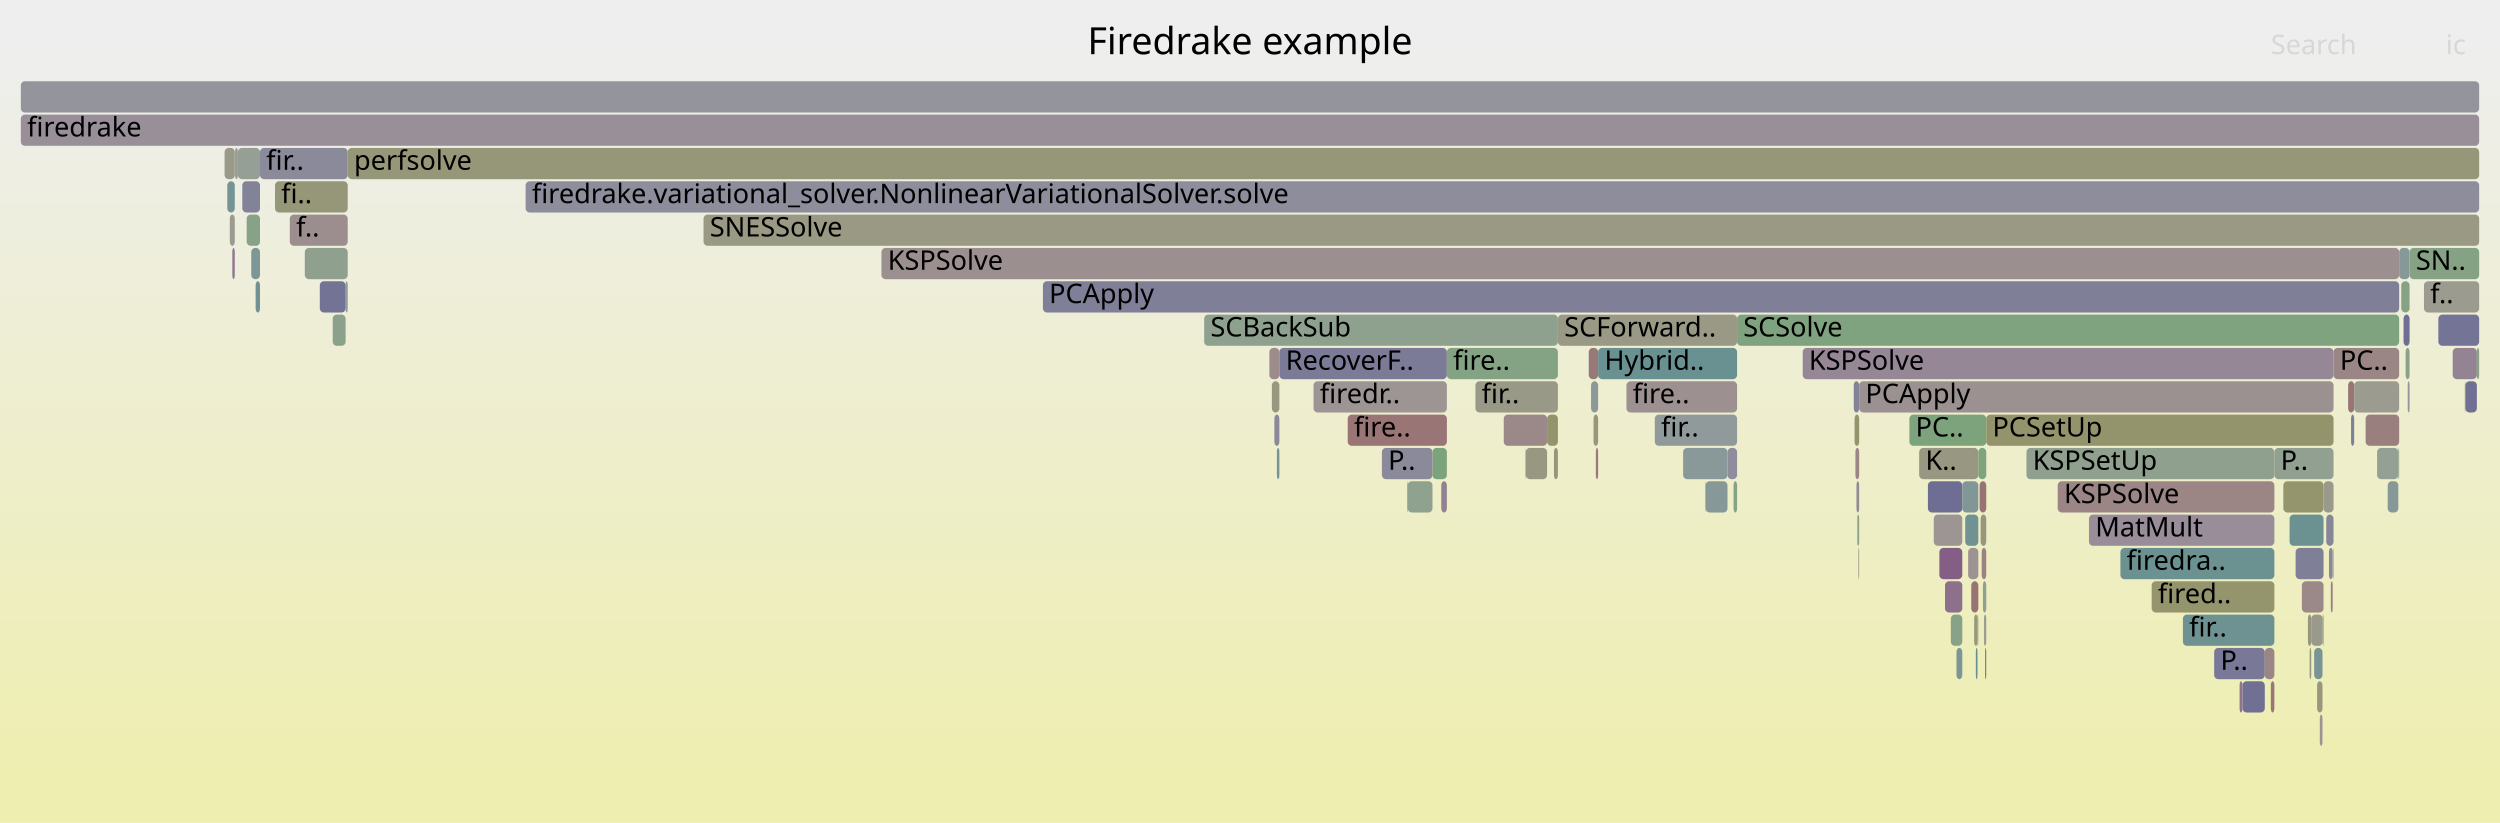
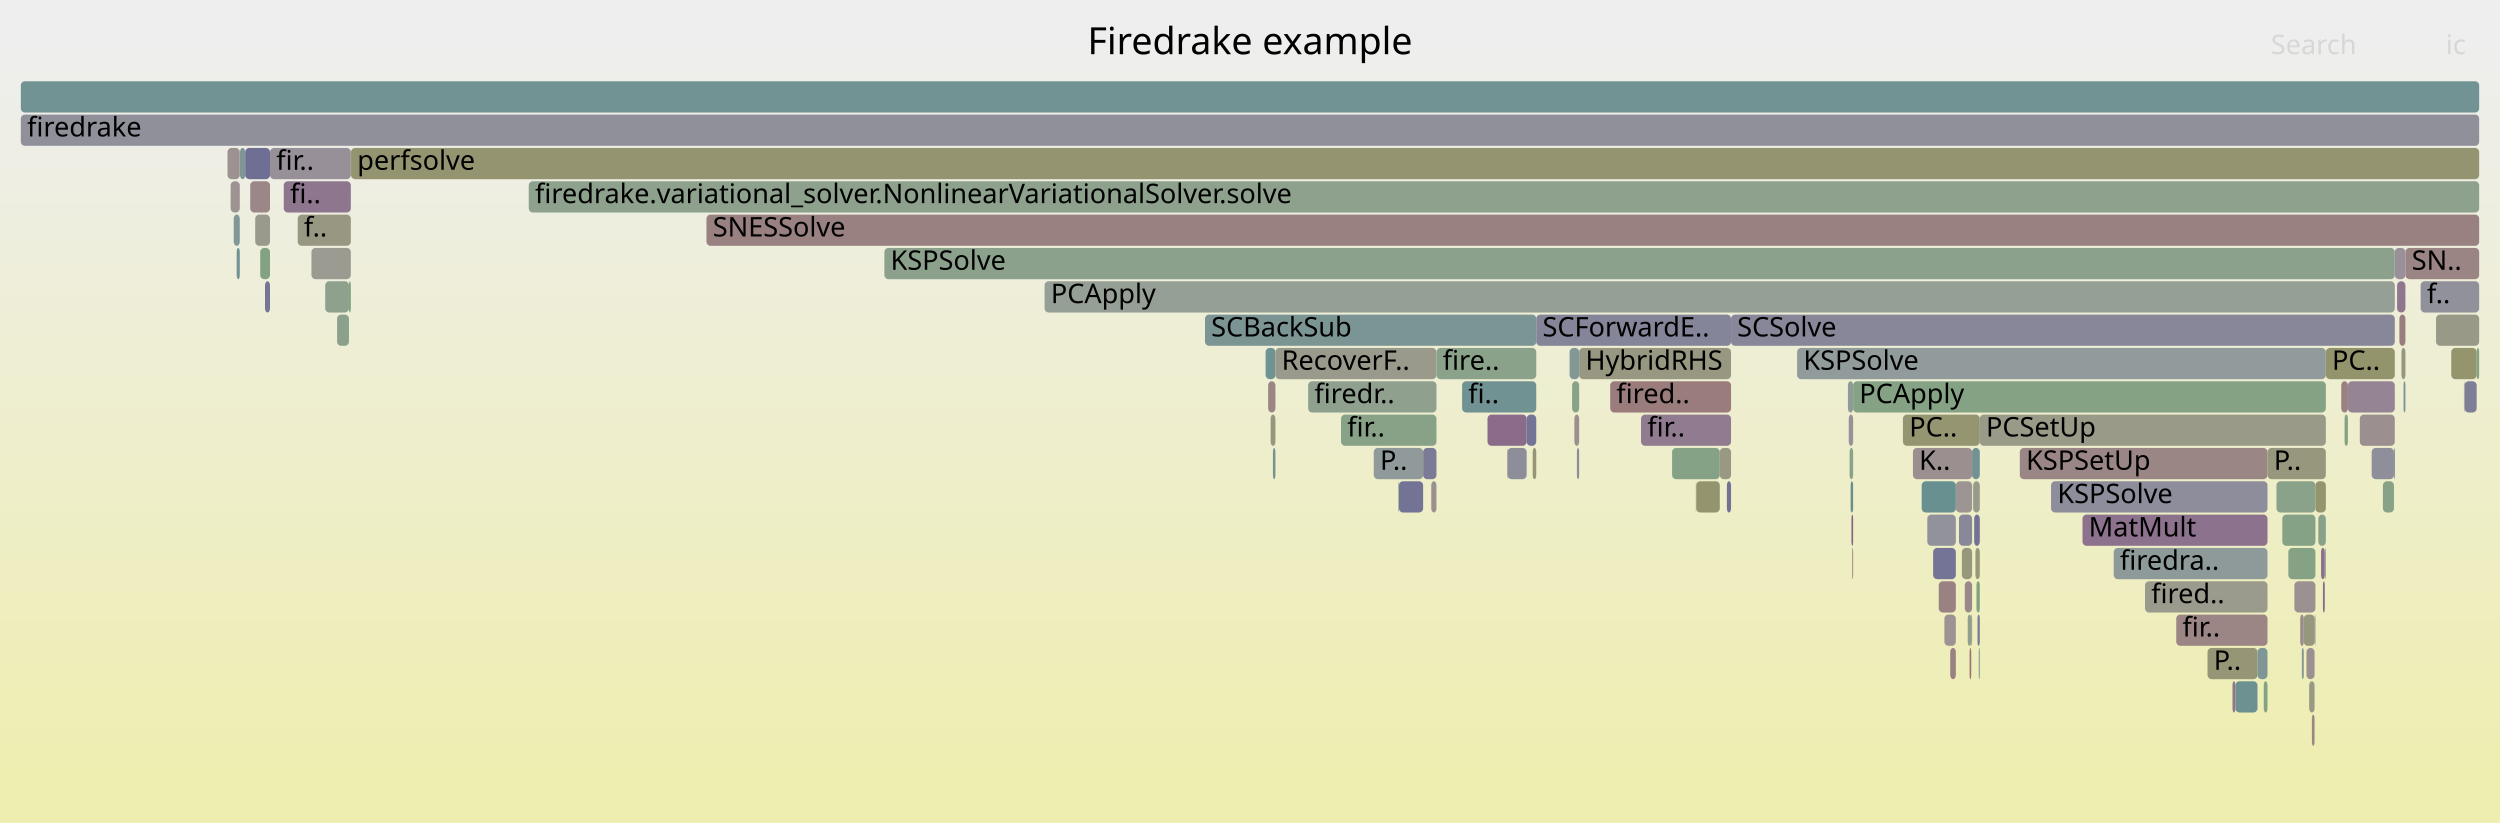
<svg xmlns="http://www.w3.org/2000/svg" version="1.1" width="1200" height="395" viewBox="0 0 1200 395">
  <defs>
    <linearGradient id="background" y1="0" y2="1" x1="0" x2="0">
      <stop stop-color="#eeeeee" offset="5%" />
      <stop stop-color="#eeeeb0" offset="95%" />
    </linearGradient>
  </defs>
  <style type="text/css">
	text { font-family:Verdana; font-size:13px; fill:rgb(0,0,0); }
	#search, #ignorecase { opacity:0.1; cursor:pointer; }
	#search:hover, #search.show, #ignorecase:hover, #ignorecase.show { opacity:1; }
	#subtitle { text-anchor:middle; font-color:rgb(160,160,160); }
	#title { text-anchor:middle; font-size:18px}
	#unzoom { cursor:pointer; }
	#frames &gt; *:hover { stroke:black; stroke-width:0.5; cursor:pointer; }
	.hide { display:none; }
	.parent { opacity:0.5; }
</style>
  <rect x="0.0" y="0" width="1200.0" height="395.0" fill="url(#background)" />
  <text id="title" x="600.00" y="26">Firedrake example</text>
  <text id="details" x="10.00" y="377"> </text>
  <text id="unzoom" x="10.00" y="26" class="hide">Reset Zoom</text>
  <text id="search" x="1090.00" y="26">Search</text>
  <text id="ignorecase" x="1174.00" y="26">ic</text>
  <text id="matched" x="1090.00" y="377"> </text>
  <g id="frames">
    <g>
-       <rect x="116.3" y="87" width="8.5" height="15.0" fill="rgb(129.667,129.667,152.516)" rx="2" ry="2" />
-       <text x="119.31" y="97.5" />
-     </g>
-     <g>
-       <rect x="675.7" y="231" width="11.9" height="15.0" fill="rgb(142.6,160.507,142.6)" rx="2" ry="2" />
-       <text x="678.69" y="241.5" />
-     </g>
-     <g>
-       <rect x="1114.9" y="295" width="0.4" height="15.0" fill="rgb(110.573,145.704,145.704)" rx="2" ry="2" />
-       <text x="1117.92" y="305.5" />
-     </g>
-     <g>
-       <rect x="916.5" y="199" width="36.9" height="15.0" fill="rgb(124.783,163.407,124.783)" rx="2" ry="2" />
-       <text x="919.47" y="209.5">PC..</text>
-     </g>
-     <g>
-       <rect x="1047.8" y="295" width="43.9" height="15.0" fill="rgb(110.174,145.601,145.601)" rx="2" ry="2" />
-       <text x="1050.80" y="305.5">fir..</text>
-     </g>
-     <g>
-       <rect x="832.1" y="231" width="1.7" height="15.0" fill="rgb(133.477,161.992,133.477)" rx="2" ry="2" />
-       <text x="835.09" y="241.5" />
-     </g>
-     <g>
-       <rect x="120.6" y="119" width="4.2" height="15.0" fill="rgb(125.73,149.634,149.634)" rx="2" ry="2" />
-       <text x="123.56" y="129.5" />
-     </g>
-     <g>
-       <rect x="1062.8" y="311" width="24.3" height="15.0" fill="rgb(121.385,121.385,150.913)" rx="2" ry="2" />
-       <text x="1065.82" y="321.5">P..</text>
-     </g>
-     <g>
-       <rect x="124.8" y="71" width="42.1" height="15.0" fill="rgb(138.016,138.016,154.132)" rx="2" ry="2" />
-       <text x="127.78" y="81.5">fir..</text>
-     </g>
-     <g>
-       <rect x="921.2" y="215" width="28.4" height="15.0" fill="rgb(152.229,152.229,130.031)" rx="2" ry="2" />
-       <text x="924.21" y="225.5">K..</text>
-     </g>
-     <g>
-       <rect x="1109.4" y="295" width="5.5" height="15.0" fill="rgb(154.272,154.272,139.931)" rx="2" ry="2" />
-       <text x="1112.42" y="305.5" />
-     </g>
-     <g>
-       <rect x="165.9" y="135" width="1.0" height="15.0" fill="rgb(141.274,153.664,153.664)" rx="2" ry="2" />
-       <text x="168.93" y="145.5" />
-     </g>
-     <g>
-       <rect x="742.6" y="199" width="5.2" height="15.0" fill="rgb(147.659,147.659,107.884)" rx="2" ry="2" />
-       <text x="745.63" y="209.5" />
-     </g>
-     <g>
-       <rect x="118.4" y="103" width="6.4" height="15.0" fill="rgb(136.36,161.523,136.36)" rx="2" ry="2" />
-       <text x="121.44" y="113.5" />
-     </g>
-     <g>
-       <rect x="1096.0" y="231" width="19.3" height="15.0" fill="rgb(147.977,147.977,109.428)" rx="2" ry="2" />
-       <text x="1099.01" y="241.5" />
-     </g>
-     <g>
-       <rect x="1090.0" y="327" width="1.7" height="15.0" fill="rgb(152.919,119.045,119.045)" rx="2" ry="2" />
-       <text x="1092.99" y="337.5" />
-     </g>
-     <g>
-       <rect x="949.2" y="295" width="0.4" height="15.0" fill="rgb(143.014,160.44,143.014)" rx="2" ry="2" />
+       <rect x="948.2" y="263" width="2.1" height="15.0" fill="rgb(150.552,150.552,121.906)" rx="2" ry="2" />
+       <text x="951.17" y="273.5" />
+     </g>
+     <g>
+       <rect x="933.3" y="295" width="5.5" height="15.0" fill="rgb(156.513,146.602,146.602)" rx="2" ry="2" />
+       <text x="936.34" y="305.5" />
+     </g>
+     <g>
+       <rect x="253.8" y="87" width="936.2" height="15.0" fill="rgb(141.237,160.729,141.237)" rx="2" ry="2" />
+       <text x="256.81" y="97.5">firedrake.variational_solver.NonlinearVariationalSolver.solve</text>
+     </g>
+     <g>
+       <rect x="1123.8" y="183" width="3.2" height="15.0" fill="rgb(154.122,128.268,128.268)" rx="2" ry="2" />
+       <text x="1126.77" y="193.5" />
+     </g>
+     <g>
+       <rect x="127.2" y="135" width="2.4" height="15.0" fill="rgb(116.799,116.799,150.026)" rx="2" ry="2" />
+       <text x="130.22" y="145.5" />
+     </g>
+     <g>
+       <rect x="161.8" y="151" width="5.7" height="15.0" fill="rgb(139.111,161.075,139.111)" rx="2" ry="2" />
+       <text x="164.82" y="161.5" />
+     </g>
+     <g>
+       <rect x="156.1" y="135" width="11.4" height="15.0" fill="rgb(141.126,160.747,141.126)" rx="2" ry="2" />
+       <text x="159.11" y="145.5" />
+     </g>
+     <g>
+       <rect x="1095.5" y="247" width="15.9" height="15.0" fill="rgb(134.378,161.846,134.378)" rx="2" ry="2" />
+       <text x="1098.54" y="257.5" />
+     </g>
+     <g>
+       <rect x="671.2" y="231" width="0.3" height="15.0" fill="rgb(129.375,162.66,129.375)" rx="2" ry="2" />
+       <text x="674.24" y="241.5" />
+     </g>
+     <g>
+       <rect x="1014.6" y="263" width="73.8" height="15.0" fill="rgb(142.253,153.917,153.917)" rx="2" ry="2" />
+       <text x="1017.57" y="273.5">firedra..</text>
+     </g>
+     <g>
+       <rect x="754.6" y="183" width="3.4" height="15.0" fill="rgb(135.625,161.642,135.625)" rx="2" ry="2" />
+       <text x="757.57" y="193.5" />
+     </g>
+     <g>
+       <rect x="984.5" y="231" width="103.9" height="15.0" fill="rgb(141.256,141.256,154.759)" rx="2" ry="2" />
+       <text x="987.55" y="241.5">KSPSolve</text>
+     </g>
+     <g>
+       <rect x="927.9" y="263" width="10.9" height="15.0" fill="rgb(115.758,115.758,149.824)" rx="2" ry="2" />
+       <text x="930.86" y="273.5" />
+     </g>
+     <g>
+       <rect x="947.1" y="231" width="3.2" height="15.0" fill="rgb(154.058,154.058,138.895)" rx="2" ry="2" />
+       <text x="950.11" y="241.5" />
+     </g>
+     <g>
+       <rect x="683.1" y="215" width="6.4" height="15.0" fill="rgb(123.28,123.28,151.28)" rx="2" ry="2" />
+       <text x="686.07" y="225.5" />
+     </g>
+     <g>
+       <rect x="949.8" y="311" width="0.5" height="15.0" fill="rgb(125.793,149.65,149.65)" rx="2" ry="2" />
+       <text x="952.76" y="321.5" />
+     </g>
+     <g>
+       <rect x="109.2" y="71" width="5.9" height="15.0" fill="rgb(156.498,146.486,146.486)" rx="2" ry="2" />
+       <text x="112.17" y="81.5" />
+     </g>
+     <g>
+       <rect x="1029.6" y="279" width="58.8" height="15.0" fill="rgb(154.509,154.509,141.08)" rx="2" ry="2" />
+       <text x="1032.58" y="289.5">fired..</text>
+     </g>
+     <g>
+       <rect x="888.3" y="231" width="1.2" height="15.0" fill="rgb(105.464,144.38,144.38)" rx="2" ry="2" />
+       <text x="891.25" y="241.5" />
+     </g>
+     <g>
+       <rect x="1101.3" y="279" width="10.1" height="15.0" fill="rgb(156.258,144.644,144.644)" rx="2" ry="2" />
+       <text x="1104.25" y="289.5" />
+     </g>
+     <g>
+       <rect x="1112.8" y="247" width="3.6" height="15.0" fill="rgb(137.397,161.354,137.397)" rx="2" ry="2" />
+       <text x="1115.78" y="257.5" />
+     </g>
+     <g>
+       <rect x="10.0" y="39" width="1180.0" height="15.0" fill="rgb(114.44,146.707,146.707)" rx="2" ry="2" />
+       <text x="13.00" y="49.5" />
+     </g>
+     <g>
+       <rect x="609.9" y="199" width="2.3" height="15.0" fill="rgb(151.492,151.492,126.459)" rx="2" ry="2" />
+       <text x="612.86" y="209.5" />
+     </g>
+     <g>
+       <rect x="1152.7" y="167" width="1.9" height="15.0" fill="rgb(151.229,151.229,125.186)" rx="2" ry="2" />
+       <text x="1155.69" y="177.5" />
+     </g>
+     <g>
+       <rect x="938.8" y="231" width="7.8" height="15.0" fill="rgb(156.75,148.416,148.416)" rx="2" ry="2" />
+       <text x="941.82" y="241.5" />
+     </g>
+     <g>
+       <rect x="887.8" y="215" width="1.7" height="15.0" fill="rgb(138.294,161.208,138.294)" rx="2" ry="2" />
+       <text x="890.85" y="225.5" />
+     </g>
+     <g>
+       <rect x="969.5" y="215" width="118.9" height="15.0" fill="rgb(154.847,133.829,133.829)" rx="2" ry="2" />
+       <text x="972.54" y="225.5">KSPSetUp</text>
+     </g>
+     <g>
+       <rect x="1088.4" y="215" width="28.0" height="15.0" fill="rgb(151.135,151.135,124.732)" rx="2" ry="2" />
+       <text x="1091.43" y="225.5">P..</text>
+     </g>
+     <g>
+       <rect x="946.6" y="215" width="3.7" height="15.0" fill="rgb(112.621,146.235,146.235)" rx="2" ry="2" />
+       <text x="949.59" y="225.5" />
+     </g>
+     <g>
+       <rect x="1116.4" y="167" width="33.1" height="15.0" fill="rgb(147.673,147.673,107.955)" rx="2" ry="2" />
+       <text x="1119.37" y="177.5">PC..</text>
+     </g>
+     <g>
+       <rect x="1114.1" y="263" width="1.8" height="15.0" fill="rgb(139.828,111.434,139.828)" rx="2" ry="2" />
+       <text x="1117.12" y="273.5" />
+     </g>
+     <g>
+       <rect x="110.7" y="87" width="4.4" height="15.0" fill="rgb(156.569,147.032,147.032)" rx="2" ry="2" />
+       <text x="113.68" y="97.5" />
+     </g>
+     <g>
+       <rect x="1116.0" y="263" width="0.4" height="15.0" fill="rgb(135.931,161.593,135.931)" rx="2" ry="2" />
+       <text x="1119.00" y="273.5" />
+     </g>
+     <g>
+       <rect x="802.6" y="215" width="22.9" height="15.0" fill="rgb(134.221,161.871,134.221)" rx="2" ry="2" />
+       <text x="805.56" y="225.5" />
+     </g>
+     <g>
+       <rect x="944.5" y="295" width="1.7" height="15.0" fill="rgb(142.141,160.582,142.141)" rx="2" ry="2" />
+       <text x="947.51" y="305.5" />
+     </g>
+     <g>
+       <rect x="1154.6" y="119" width="35.4" height="15.0" fill="rgb(154.609,132.003,132.003)" rx="2" ry="2" />
+       <text x="1157.63" y="129.5">SN..</text>
+     </g>
+     <g>
+       <rect x="120.1" y="87" width="9.5" height="15.0" fill="rgb(155.037,135.283,135.283)" rx="2" ry="2" />
+       <text x="123.12" y="97.5" />
+     </g>
+     <g>
+       <rect x="1132.7" y="199" width="16.8" height="15.0" fill="rgb(156.01,142.746,142.746)" rx="2" ry="2" />
+       <text x="1135.72" y="209.5" />
+     </g>
+     <g>
+       <rect x="168.5" y="71" width="1021.5" height="15.0" fill="rgb(148.458,148.458,111.757)" rx="2" ry="2" />
+       <text x="171.48" y="81.5">perfsolve</text>
+     </g>
+     <g>
+       <rect x="1151.7" y="151" width="2.9" height="15.0" fill="rgb(153.777,125.624,125.624)" rx="2" ry="2" />
+       <text x="1154.71" y="161.5" />
+     </g>
+     <g>
+       <rect x="643.7" y="199" width="45.8" height="15.0" fill="rgb(135.036,161.738,135.036)" rx="2" ry="2" />
+       <text x="646.67" y="209.5">fir..</text>
+     </g>
+     <g>
+       <rect x="828.9" y="231" width="2.0" height="15.0" fill="rgb(114.451,114.451,149.571)" rx="2" ry="2" />
+       <text x="831.88" y="241.5" />
+     </g>
+     <g>
+       <rect x="814.0" y="231" width="0.2" height="15.0" fill="rgb(151.053,159.131,151.053)" rx="2" ry="2" />
+       <text x="817.03" y="241.5" />
+     </g>
+     <g>
+       <rect x="950.3" y="199" width="166.1" height="15.0" fill="rgb(153.746,153.746,137.384)" rx="2" ry="2" />
+       <text x="953.28" y="209.5">PCSetUp</text>
+     </g>
+     <g>
+       <rect x="755.7" y="199" width="2.3" height="15.0" fill="rgb(156.071,143.214,143.214)" rx="2" ry="2" />
+       <text x="758.72" y="209.5" />
+     </g>
+     <g>
+       <rect x="1044.6" y="295" width="43.8" height="15.0" fill="rgb(154.789,133.382,133.382)" rx="2" ry="2" />
+       <text x="1047.58" y="305.5">fir..</text>
+     </g>
+     <g>
+       <rect x="1149.1" y="215" width="0.4" height="15.0" fill="rgb(123.196,123.196,151.264)" rx="2" ry="2" />
+       <text x="1152.14" y="225.5" />
+     </g>
+     <g>
+       <rect x="830.9" y="151" width="318.6" height="15.0" fill="rgb(134.526,134.526,153.457)" rx="2" ry="2" />
+       <text x="833.85" y="161.5">SCSolve</text>
+     </g>
+     <g>
+       <rect x="1150.6" y="135" width="4.0" height="15.0" fill="rgb(142.659,118.688,142.659)" rx="2" ry="2" />
+       <text x="1153.60" y="145.5" />
+     </g>
+     <g>
+       <rect x="1107.1" y="311" width="3.9" height="15.0" fill="rgb(156.114,143.544,143.544)" rx="2" ry="2" />
+       <text x="1110.13" y="321.5" />
+     </g>
+     <g>
+       <rect x="948.7" y="279" width="1.6" height="15.0" fill="rgb(127.264,163.004,127.264)" rx="2" ry="2" />
+       <text x="951.70" y="289.5" />
+     </g>
+     <g>
+       <rect x="946.2" y="295" width="0.4" height="15.0" fill="rgb(155.016,135.12,135.12)" rx="2" ry="2" />
+       <text x="949.22" y="305.5" />
+     </g>
+     <g>
+       <rect x="659.4" y="215" width="23.7" height="15.0" fill="rgb(143.654,154.281,154.281)" rx="2" ry="2" />
+       <text x="662.41" y="225.5">P..</text>
+     </g>
+     <g>
+       <rect x="930.6" y="279" width="8.2" height="15.0" fill="rgb(154.408,130.458,130.458)" rx="2" ry="2" />
+       <text x="933.60" y="289.5" />
+     </g>
+     <g>
+       <rect x="714.0" y="199" width="18.8" height="15.0" fill="rgb(138.145,107.121,138.145)" rx="2" ry="2" />
+       <text x="717.00" y="209.5" />
+     </g>
+     <g>
+       <rect x="611.0" y="215" width="1.2" height="15.0" fill="rgb(118.957,147.878,147.878)" rx="2" ry="2" />
+       <text x="614.02" y="225.5" />
+     </g>
+     <g>
+       <rect x="578.4" y="151" width="159.0" height="15.0" fill="rgb(123.456,149.044,149.044)" rx="2" ry="2" />
+       <text x="581.37" y="161.5">SCBackSub</text>
+     </g>
+     <g>
+       <rect x="735.7" y="215" width="1.7" height="15.0" fill="rgb(149.789,149.789,118.208)" rx="2" ry="2" />
+       <text x="738.66" y="225.5" />
+     </g>
+     <g>
+       <rect x="115.2" y="71" width="2.5" height="15.0" fill="rgb(125.763,149.642,149.642)" rx="2" ry="2" />
+       <text x="118.16" y="81.5" />
+     </g>
+     <g>
+       <rect x="918.2" y="215" width="28.4" height="15.0" fill="rgb(155.979,142.508,142.508)" rx="2" ry="2" />
+       <text x="921.17" y="225.5">K..</text>
+     </g>
+     <g>
+       <rect x="1071.6" y="327" width="1.4" height="15.0" fill="rgb(142.469,118.203,142.469)" rx="2" ry="2" />
+       <text x="1074.61" y="337.5" />
+     </g>
+     <g>
+       <rect x="1149.5" y="119" width="5.1" height="15.0" fill="rgb(152.589,144.134,152.589)" rx="2" ry="2" />
+       <text x="1152.55" y="129.5" />
+     </g>
+     <g>
+       <rect x="887.4" y="199" width="2.1" height="15.0" fill="rgb(152.714,144.454,152.714)" rx="2" ry="2" />
+       <text x="890.44" y="209.5" />
+     </g>
+     <g>
+       <rect x="501.4" y="135" width="648.1" height="15.0" fill="rgb(148.962,159.471,148.962)" rx="2" ry="2" />
+       <text x="504.41" y="145.5">PCApply</text>
+     </g>
+     <g>
+       <rect x="922.4" y="231" width="16.4" height="15.0" fill="rgb(105.225,144.318,144.318)" rx="2" ry="2" />
+       <text x="925.36" y="241.5" />
+     </g>
+     <g>
+       <rect x="687.0" y="231" width="2.5" height="15.0" fill="rgb(155.995,142.631,142.631)" rx="2" ry="2" />
+       <text x="689.98" y="241.5" />
+     </g>
+     <g>
+       <rect x="889.5" y="183" width="226.9" height="15.0" fill="rgb(133.165,162.043,133.165)" rx="2" ry="2" />
+       <text x="892.46" y="193.5">PCApply</text>
+     </g>
+     <g>
+       <rect x="1182.7" y="183" width="0.1" height="15.0" fill="rgb(121.917,148.645,148.645)" rx="2" ry="2" />
+       <text x="1185.69" y="193.5" />
+     </g>
+     <g>
+       <rect x="129.6" y="71" width="38.8" height="15.0" fill="rgb(152.468,143.824,152.468)" rx="2" ry="2" />
+       <text x="132.60" y="81.5">fir..</text>
+     </g>
+     <g>
+       <rect x="1108.4" y="327" width="2.6" height="15.0" fill="rgb(152.922,152.922,133.394)" rx="2" ry="2" />
+       <text x="1111.42" y="337.5" />
+     </g>
+     <g>
+       <rect x="925.1" y="247" width="13.7" height="15.0" fill="rgb(146.345,146.345,155.744)" rx="2" ry="2" />
+       <text x="928.11" y="257.5" />
+     </g>
+     <g>
+       <rect x="940.3" y="247" width="6.3" height="15.0" fill="rgb(136.286,136.286,153.797)" rx="2" ry="2" />
+       <text x="943.28" y="257.5" />
+     </g>
+     <g>
+       <rect x="943.1" y="279" width="3.5" height="15.0" fill="rgb(155.122,135.937,135.937)" rx="2" ry="2" />
+       <text x="946.10" y="289.5" />
+     </g>
+     <g>
+       <rect x="1115.0" y="279" width="0.9" height="15.0" fill="rgb(138.289,107.491,138.289)" rx="2" ry="2" />
+       <text x="1118.03" y="289.5" />
+     </g>
+     <g>
+       <rect x="124.9" y="119" width="4.7" height="15.0" fill="rgb(130.862,162.418,130.862)" rx="2" ry="2" />
+       <text x="127.88" y="129.5" />
+     </g>
+     <g>
+       <rect x="1183.0" y="183" width="5.8" height="15.0" fill="rgb(125.867,125.867,151.781)" rx="2" ry="2" />
+       <text x="1185.96" y="193.5" />
+     </g>
+     <g>
+       <rect x="1059.6" y="311" width="24.0" height="15.0" fill="rgb(149.866,149.866,118.583)" rx="2" ry="2" />
+       <text x="1062.59" y="321.5">P..</text>
+     </g>
+     <g>
+       <rect x="608.7" y="183" width="3.5" height="15.0" fill="rgb(154.718,132.841,132.841)" rx="2" ry="2" />
+       <text x="611.69" y="193.5" />
+     </g>
+     <g>
+       <rect x="142.9" y="103" width="25.5" height="15.0" fill="rgb(152.183,152.183,129.808)" rx="2" ry="2" />
+       <text x="145.86" y="113.5">f..</text>
+     </g>
+     <g>
+       <rect x="1104.9" y="311" width="0.9" height="15.0" fill="rgb(127.152,150.002,150.002)" rx="2" ry="2" />
+       <text x="1107.93" y="321.5" />
+     </g>
+     <g>
+       <rect x="167.5" y="135" width="0.9" height="15.0" fill="rgb(128.828,162.749,128.828)" rx="2" ry="2" />
+       <text x="170.52" y="145.5" />
+     </g>
+     <g>
+       <rect x="424.5" y="119" width="725.0" height="15.0" fill="rgb(140.092,160.915,140.092)" rx="2" ry="2" />
+       <text x="427.46" y="129.5">KSPSolve</text>
+     </g>
+     <g>
+       <rect x="756.9" y="215" width="1.1" height="15.0" fill="rgb(140.077,140.077,154.531)" rx="2" ry="2" />
+       <text x="759.86" y="225.5" />
+     </g>
+     <g>
+       <rect x="1127.0" y="183" width="22.5" height="15.0" fill="rgb(147.66,131.505,147.66)" rx="2" ry="2" />
+       <text x="1130.00" y="193.5" />
+     </g>
+     <g>
+       <rect x="941.7" y="263" width="4.9" height="15.0" fill="rgb(150.727,150.727,122.756)" rx="2" ry="2" />
+       <text x="944.69" y="273.5" />
+     </g>
+     <g>
+       <rect x="814.2" y="231" width="11.3" height="15.0" fill="rgb(148.393,148.393,111.441)" rx="2" ry="2" />
+       <text x="817.17" y="241.5" />
+     </g>
+     <g>
+       <rect x="112.2" y="103" width="2.9" height="15.0" fill="rgb(129.879,150.709,150.709)" rx="2" ry="2" />
+       <text x="115.18" y="113.5" />
+     </g>
+     <g>
+       <rect x="737.4" y="151" width="93.5" height="15.0" fill="rgb(133.082,133.082,153.177)" rx="2" ry="2" />
+       <text x="740.41" y="161.5">SCForwardE..</text>
+     </g>
+     <g>
+       <rect x="1111.4" y="231" width="5.0" height="15.0" fill="rgb(147.873,147.873,108.923)" rx="2" ry="2" />
+       <text x="1114.43" y="241.5" />
+     </g>
+     <g>
+       <rect x="1138.4" y="215" width="10.7" height="15.0" fill="rgb(142.75,142.75,155.048)" rx="2" ry="2" />
+       <text x="1141.45" y="225.5" />
+     </g>
+     <g>
+       <rect x="758.0" y="167" width="72.9" height="15.0" fill="rgb(152.207,152.207,129.927)" rx="2" ry="2" />
+       <text x="761.01" y="177.5">HybridRHS</text>
+     </g>
+     <g>
+       <rect x="1083.6" y="311" width="4.8" height="15.0" fill="rgb(127.001,149.963,149.963)" rx="2" ry="2" />
+       <text x="1086.62" y="321.5" />
+     </g>
+     <g>
+       <rect x="1092.7" y="231" width="18.7" height="15.0" fill="rgb(137.647,161.313,137.647)" rx="2" ry="2" />
+       <text x="1095.67" y="241.5" />
+     </g>
+     <g>
+       <rect x="607.5" y="167" width="4.7" height="15.0" fill="rgb(110.921,145.794,145.794)" rx="2" ry="2" />
+       <text x="610.53" y="177.5" />
+     </g>
+     <g>
+       <rect x="947.6" y="247" width="2.7" height="15.0" fill="rgb(113.505,113.505,149.388)" rx="2" ry="2" />
+       <text x="950.64" y="257.5" />
+     </g>
+     <g>
+       <rect x="122.5" y="103" width="7.1" height="15.0" fill="rgb(154.388,154.388,140.498)" rx="2" ry="2" />
+       <text x="125.50" y="113.5" />
+     </g>
+     <g>
+       <rect x="753.4" y="167" width="4.6" height="15.0" fill="rgb(132.292,151.335,151.335)" rx="2" ry="2" />
+       <text x="756.42" y="177.5" />
+     </g>
+     <g>
+       <rect x="136.2" y="87" width="32.2" height="15.0" fill="rgb(142.21,117.539,142.21)" rx="2" ry="2" />
+       <text x="139.23" y="97.5">fi..</text>
+     </g>
+     <g>
+       <rect x="1188.8" y="167" width="1.2" height="15.0" fill="rgb(133.901,161.923,133.901)" rx="2" ry="2" />
+       <text x="1191.82" y="177.5" />
+     </g>
+     <g>
+       <rect x="862.6" y="167" width="253.8" height="15.0" fill="rgb(145.533,154.768,154.768)" rx="2" ry="2" />
+       <text x="865.64" y="177.5">KSPSolve</text>
+     </g>
+     <g>
+       <rect x="701.8" y="183" width="35.6" height="15.0" fill="rgb(112.601,146.23,146.23)" rx="2" ry="2" />
+       <text x="704.75" y="193.5">fi..</text>
+     </g>
+     <g>
+       <rect x="1073.0" y="327" width="10.6" height="15.0" fill="rgb(108.999,145.296,145.296)" rx="2" ry="2" />
+       <text x="1076.00" y="337.5" />
+     </g>
+     <g>
+       <rect x="1182.8" y="183" width="0.2" height="15.0" fill="rgb(153.074,153.074,134.13)" rx="2" ry="2" />
+       <text x="1185.82" y="193.5" />
+     </g>
+     <g>
+       <rect x="999.6" y="247" width="88.8" height="15.0" fill="rgb(141.003,114.444,141.003)" rx="2" ry="2" />
+       <text x="1002.56" y="257.5">MatMult</text>
+     </g>
+     <g>
+       <rect x="772.9" y="183" width="58.0" height="15.0" fill="rgb(153.531,123.739,123.739)" rx="2" ry="2" />
+       <text x="775.86" y="193.5">fired..</text>
+     </g>
+     <g>
+       <rect x="1143.8" y="231" width="5.3" height="15.0" fill="rgb(134.594,161.81,134.594)" rx="2" ry="2" />
+       <text x="1146.80" y="241.5" />
+     </g>
+     <g>
+       <rect x="936.1" y="311" width="2.7" height="15.0" fill="rgb(154.402,130.418,130.418)" rx="2" ry="2" />
+       <text x="939.08" y="321.5" />
+     </g>
+     <g>
+       <rect x="887.0" y="183" width="2.5" height="15.0" fill="rgb(143.25,154.176,154.176)" rx="2" ry="2" />
+       <text x="890.03" y="193.5" />
+     </g>
+     <g>
+       <rect x="1086.6" y="327" width="1.8" height="15.0" fill="rgb(133.03,162.065,133.03)" rx="2" ry="2" />
+       <text x="1089.61" y="337.5" />
+     </g>
+     <g>
+       <rect x="723.4" y="215" width="0.2" height="15.0" fill="rgb(148.26,148.26,110.796)" rx="2" ry="2" />
+       <text x="726.41" y="225.5" />
+     </g>
+     <g>
+       <rect x="627.9" y="183" width="61.6" height="15.0" fill="rgb(143.245,160.402,143.245)" rx="2" ry="2" />
+       <text x="630.92" y="193.5">firedr..</text>
+     </g>
+     <g>
+       <rect x="149.5" y="119" width="18.9" height="15.0" fill="rgb(155.295,155.295,144.89)" rx="2" ry="2" />
+       <text x="152.49" y="129.5" />
+     </g>
+     <g>
+       <rect x="825.5" y="215" width="5.4" height="15.0" fill="rgb(152.387,152.387,130.798)" rx="2" ry="2" />
+       <text x="828.50" y="225.5" />
+     </g>
+     <g>
+       <rect x="1098.4" y="263" width="13.0" height="15.0" fill="rgb(133.01,162.068,133.01)" rx="2" ry="2" />
+       <text x="1101.41" y="273.5" />
+     </g>
+     <g>
+       <rect x="787.7" y="199" width="43.2" height="15.0" fill="rgb(144.47,123.329,144.47)" rx="2" ry="2" />
+       <text x="790.71" y="209.5">fir..</text>
+     </g>
+     <g>
+       <rect x="10.0" y="55" width="1180.0" height="15.0" fill="rgb(144.304,144.304,155.349)" rx="2" ry="2" />
+       <text x="13.00" y="65.5">firedrake</text>
+     </g>
+     <g>
+       <rect x="723.6" y="215" width="9.2" height="15.0" fill="rgb(141.552,141.552,154.817)" rx="2" ry="2" />
+       <text x="726.55" y="225.5" />
+     </g>
+     <g>
+       <rect x="945.4" y="311" width="0.8" height="15.0" fill="rgb(152.637,116.884,116.884)" rx="2" ry="2" />
+       <text x="948.37" y="321.5" />
+     </g>
+     <g>
+       <rect x="732.8" y="199" width="4.6" height="15.0" fill="rgb(115.652,115.652,149.804)" rx="2" ry="2" />
+       <text x="735.83" y="209.5" />
+     </g>
+     <g>
+       <rect x="612.2" y="167" width="77.3" height="15.0" fill="rgb(154.313,154.313,140.13)" rx="2" ry="2" />
+       <text x="615.17" y="177.5">RecoverF..</text>
+     </g>
+     <g>
+       <rect x="1176.6" y="167" width="12.2" height="15.0" fill="rgb(147.874,147.874,108.927)" rx="2" ry="2" />
+       <text x="1179.56" y="177.5" />
+     </g>
+     <g>
+       <rect x="1105.8" y="295" width="5.3" height="15.0" fill="rgb(151.208,151.208,125.085)" rx="2" ry="2" />
+       <text x="1108.76" y="305.5" />
+     </g>
+     <g>
+       <rect x="1169.3" y="151" width="20.7" height="15.0" fill="rgb(153.219,153.219,134.83)" rx="2" ry="2" />
+       <text x="1172.25" y="161.5" />
+     </g>
+     <g>
+       <rect x="1161.9" y="135" width="28.1" height="15.0" fill="rgb(144.861,144.861,155.457)" rx="2" ry="2" />
+       <text x="1164.94" y="145.5">f..</text>
+     </g>
+     <g>
+       <rect x="1125.4" y="199" width="1.6" height="15.0" fill="rgb(130.393,162.494,130.393)" rx="2" ry="2" />
+       <text x="1128.38" y="209.5" />
+     </g>
+     <g>
+       <rect x="671.5" y="231" width="11.6" height="15.0" fill="rgb(115.048,115.048,149.687)" rx="2" ry="2" />
+       <text x="674.47" y="241.5" />
+     </g>
+     <g>
+       <rect x="888.7" y="247" width="0.8" height="15.0" fill="rgb(133.713,95.766,133.713)" rx="2" ry="2" />
+       <text x="891.66" y="257.5" />
+     </g>
+     <g>
+       <rect x="1109.7" y="343" width="1.3" height="15.0" fill="rgb(154.966,134.74,134.74)" rx="2" ry="2" />
+       <text x="1112.72" y="353.5" />
+     </g>
+     <g>
+       <rect x="339.1" y="103" width="850.9" height="15.0" fill="rgb(154.179,128.704,128.704)" rx="2" ry="2" />
+       <text x="342.13" y="113.5">SNESSolve</text>
+     </g>
+     <g>
+       <rect x="117.7" y="71" width="11.9" height="15.0" fill="rgb(110.95,110.95,148.894)" rx="2" ry="2" />
+       <text x="120.74" y="81.5" />
+     </g>
+     <g>
+       <rect x="949.2" y="295" width="1.1" height="15.0" fill="rgb(122.01,122.01,151.034)" rx="2" ry="2" />
      <text x="952.23" y="305.5" />
    </g>
    <g>
-       <rect x="946.2" y="279" width="3.4" height="15.0" fill="rgb(152.349,114.678,114.678)" rx="2" ry="2" />
-       <text x="949.17" y="289.5" />
-     </g>
-     <g>
-       <rect x="609.3" y="167" width="4.8" height="15.0" fill="rgb(155.606,139.648,139.648)" rx="2" ry="2" />
-       <text x="612.28" y="177.5" />
-     </g>
-     <g>
-       <rect x="500.6" y="135" width="651.0" height="15.0" fill="rgb(127.034,127.034,152.007)" rx="2" ry="2" />
-       <text x="503.57" y="145.5">PCApply</text>
-     </g>
-     <g>
-       <rect x="10.0" y="55" width="1180.0" height="15.0" fill="rgb(152.233,143.222,152.233)" rx="2" ry="2" />
-       <text x="13.00" y="65.5">firedrake</text>
-     </g>
-     <g>
-       <rect x="1177.3" y="167" width="11.6" height="15.0" fill="rgb(147.381,130.788,147.381)" rx="2" ry="2" />
-       <text x="1180.29" y="177.5" />
-     </g>
-     <g>
-       <rect x="939.1" y="311" width="2.8" height="15.0" fill="rgb(125.176,149.49,149.49)" rx="2" ry="2" />
-       <text x="942.12" y="321.5" />
-     </g>
-     <g>
-       <rect x="111.5" y="119" width="1.2" height="15.0" fill="rgb(144.058,122.274,144.058)" rx="2" ry="2" />
-       <text x="114.50" y="129.5" />
-     </g>
-     <g>
-       <rect x="675.4" y="231" width="0.3" height="15.0" fill="rgb(149.245,149.245,115.57)" rx="2" ry="2" />
-       <text x="678.43" y="241.5" />
-     </g>
-     <g>
-       <rect x="630.5" y="183" width="64.0" height="15.0" fill="rgb(156.722,148.205,148.205)" rx="2" ry="2" />
-       <text x="633.52" y="193.5">firedr..</text>
-     </g>
-     <g>
-       <rect x="578.0" y="151" width="169.8" height="15.0" fill="rgb(141.617,160.667,141.617)" rx="2" ry="2" />
-       <text x="581.03" y="161.5">SCBackSub</text>
-     </g>
-     <g>
-       <rect x="107.8" y="71" width="4.9" height="15.0" fill="rgb(153.977,153.977,138.503)" rx="2" ry="2" />
-       <text x="110.80" y="81.5" />
-     </g>
-     <g>
-       <rect x="112.8" y="71" width="1.4" height="15.0" fill="rgb(150.673,159.193,150.673)" rx="2" ry="2" />
-       <text x="115.75" y="81.5" />
-     </g>
-     <g>
-       <rect x="1107.8" y="295" width="1.6" height="15.0" fill="rgb(151.275,151.275,125.41)" rx="2" ry="2" />
-       <text x="1110.78" y="305.5" />
-     </g>
-     <g>
-       <rect x="1002.7" y="247" width="89.0" height="15.0" fill="rgb(151.556,141.488,151.556)" rx="2" ry="2" />
-       <text x="1005.74" y="257.5">MatMult</text>
-     </g>
-     <g>
-       <rect x="948.4" y="311" width="0.8" height="15.0" fill="rgb(104.256,144.066,144.066)" rx="2" ry="2" />
-       <text x="951.42" y="321.5" />
-     </g>
-     <g>
-       <rect x="708.2" y="183" width="39.6" height="15.0" fill="rgb(153.239,153.239,134.925)" rx="2" ry="2" />
-       <text x="711.18" y="193.5">fir..</text>
-     </g>
-     <g>
-       <rect x="865.3" y="167" width="254.8" height="15.0" fill="rgb(149.19,135.425,149.19)" rx="2" ry="2" />
-       <text x="868.26" y="177.5">KSPSolve</text>
-     </g>
-     <g>
-       <rect x="952.3" y="295" width="1.1" height="15.0" fill="rgb(155.721,155.721,146.955)" rx="2" ry="2" />
-       <text x="955.31" y="305.5" />
-     </g>
-     <g>
-       <rect x="1135.5" y="199" width="16.1" height="15.0" fill="rgb(153.945,126.915,126.915)" rx="2" ry="2" />
-       <text x="1138.47" y="209.5" />
-     </g>
-     <g>
-       <rect x="614.1" y="167" width="80.4" height="15.0" fill="rgb(122.718,122.718,151.171)" rx="2" ry="2" />
-       <text x="617.13" y="177.5">RecoverF..</text>
-     </g>
-     <g>
-       <rect x="610.5" y="183" width="3.6" height="15.0" fill="rgb(151.941,151.941,128.639)" rx="2" ry="2" />
-       <text x="613.50" y="193.5" />
-     </g>
-     <g>
-       <rect x="1155.7" y="183" width="0.9" height="15.0" fill="rgb(147.563,147.563,155.98)" rx="2" ry="2" />
-       <text x="1158.66" y="193.5" />
-     </g>
-     <g>
-       <rect x="925.4" y="231" width="16.5" height="15.0" fill="rgb(109.66,109.66,148.644)" rx="2" ry="2" />
-       <text x="928.41" y="241.5" />
-     </g>
-     <g>
-       <rect x="1152.6" y="135" width="4.0" height="15.0" fill="rgb(134.726,161.789,134.726)" rx="2" ry="2" />
-       <text x="1155.64" y="145.5" />
-     </g>
-     <g>
-       <rect x="947.6" y="295" width="1.6" height="15.0" fill="rgb(150.529,150.529,121.796)" rx="2" ry="2" />
-       <text x="950.60" y="305.5" />
-     </g>
-     <g>
-       <rect x="114.2" y="71" width="10.6" height="15.0" fill="rgb(149.89,159.32,149.89)" rx="2" ry="2" />
-       <text x="117.18" y="81.5" />
-     </g>
-     <g>
-       <rect x="1120.1" y="167" width="31.5" height="15.0" fill="rgb(154.893,134.18,134.18)" rx="2" ry="2" />
-       <text x="1123.14" y="177.5">PC..</text>
-     </g>
-     <g>
-       <rect x="764.9" y="199" width="2.2" height="15.0" fill="rgb(150.87,150.87,123.445)" rx="2" ry="2" />
-       <text x="767.86" y="209.5" />
-     </g>
-     <g>
-       <rect x="1183.2" y="183" width="0.2" height="15.0" fill="rgb(154.949,134.611,134.611)" rx="2" ry="2" />
-       <text x="1186.25" y="193.5" />
-     </g>
-     <g>
-       <rect x="944.7" y="263" width="4.9" height="15.0" fill="rgb(156.525,146.688,146.688)" rx="2" ry="2" />
-       <text x="947.75" y="273.5" />
-     </g>
-     <g>
-       <rect x="1104.9" y="279" width="10.4" height="15.0" fill="rgb(155.281,137.151,137.151)" rx="2" ry="2" />
-       <text x="1107.85" y="289.5" />
-     </g>
-     <g>
-       <rect x="1153.7" y="151" width="2.9" height="15.0" fill="rgb(110.146,110.146,148.738)" rx="2" ry="2" />
-       <text x="1156.72" y="161.5" />
-     </g>
-     <g>
-       <rect x="1151.6" y="119" width="5.0" height="15.0" fill="rgb(134.637,151.943,151.943)" rx="2" ry="2" />
-       <text x="1154.60" y="129.5" />
-     </g>
-     <g>
-       <rect x="687.6" y="215" width="6.9" height="15.0" fill="rgb(124.414,163.467,124.414)" rx="2" ry="2" />
-       <text x="690.57" y="225.5" />
-     </g>
-     <g>
-       <rect x="1183.4" y="183" width="5.5" height="15.0" fill="rgb(112.259,112.259,149.147)" rx="2" ry="2" />
-       <text x="1186.37" y="193.5" />
-     </g>
-     <g>
-       <rect x="139.1" y="103" width="27.8" height="15.0" fill="rgb(155.903,141.922,141.922)" rx="2" ry="2" />
-       <text x="142.15" y="113.5">f..</text>
-     </g>
-     <g>
-       <rect x="1091.7" y="215" width="28.4" height="15.0" fill="rgb(145.935,159.964,145.935)" rx="2" ry="2" />
-       <text x="1094.71" y="225.5">P..</text>
-     </g>
-     <g>
-       <rect x="1156.6" y="119" width="33.4" height="15.0" fill="rgb(133.267,162.026,133.267)" rx="2" ry="2" />
-       <text x="1159.62" y="129.5">SN..</text>
-     </g>
-     <g>
-       <rect x="1116.6" y="247" width="3.5" height="15.0" fill="rgb(134.241,134.241,153.402)" rx="2" ry="2" />
-       <text x="1119.63" y="257.5" />
-     </g>
-     <g>
-       <rect x="146.3" y="119" width="20.6" height="15.0" fill="rgb(142.684,160.493,142.684)" rx="2" ry="2" />
-       <text x="149.33" y="129.5" />
-     </g>
-     <g>
-       <rect x="1118.8" y="279" width="0.9" height="15.0" fill="rgb(154.049,127.707,127.707)" rx="2" ry="2" />
-       <text x="1121.82" y="289.5" />
-     </g>
-     <g>
-       <rect x="747.8" y="151" width="86.0" height="15.0" fill="rgb(153.017,153.017,133.85)" rx="2" ry="2" />
-       <text x="750.84" y="161.5">SCForward..</text>
-     </g>
-     <g>
-       <rect x="987.7" y="231" width="104.0" height="15.0" fill="rgb(154.676,132.519,132.519)" rx="2" ry="2" />
-       <text x="990.72" y="241.5">KSPSolve</text>
-     </g>
-     <g>
-       <rect x="936.4" y="295" width="5.5" height="15.0" fill="rgb(135.147,161.72,135.147)" rx="2" ry="2" />
-       <text x="939.39" y="305.5" />
-     </g>
-     <g>
-       <rect x="1115.3" y="231" width="4.8" height="15.0" fill="rgb(154.226,154.226,139.709)" rx="2" ry="2" />
-       <text x="1118.31" y="241.5" />
-     </g>
-     <g>
-       <rect x="762.6" y="167" width="4.5" height="15.0" fill="rgb(153.009,119.733,119.733)" rx="2" ry="2" />
-       <text x="765.56" y="177.5" />
-     </g>
-     <g>
-       <rect x="892.4" y="183" width="227.7" height="15.0" fill="rgb(156.28,144.811,144.811)" rx="2" ry="2" />
-       <text x="895.41" y="193.5">PCApply</text>
-     </g>
-     <g>
-       <rect x="732.2" y="215" width="0.2" height="15.0" fill="rgb(123.097,148.951,148.951)" rx="2" ry="2" />
-       <text x="735.22" y="225.5" />
-     </g>
-     <g>
-       <rect x="951.8" y="279" width="1.6" height="15.0" fill="rgb(144.39,160.216,144.39)" rx="2" ry="2" />
-       <text x="954.77" y="289.5" />
-     </g>
-     <g>
-       <rect x="1017.8" y="263" width="73.9" height="15.0" fill="rgb(106.504,144.649,144.649)" rx="2" ry="2" />
-       <text x="1020.76" y="273.5">firedra..</text>
-     </g>
-     <g>
-       <rect x="952.8" y="311" width="0.6" height="15.0" fill="rgb(152.872,118.686,118.686)" rx="2" ry="2" />
-       <text x="955.85" y="321.5" />
-     </g>
-     <g>
-       <rect x="1119.8" y="263" width="0.3" height="15.0" fill="rgb(137.963,161.262,137.963)" rx="2" ry="2" />
-       <text x="1122.77" y="273.5" />
-     </g>
-     <g>
-       <rect x="807.9" y="215" width="21.3" height="15.0" fill="rgb(137.222,152.613,152.613)" rx="2" ry="2" />
-       <text x="810.87" y="225.5" />
-     </g>
-     <g>
-       <rect x="745.9" y="215" width="1.9" height="15.0" fill="rgb(150.296,150.296,120.667)" rx="2" ry="2" />
-       <text x="748.87" y="225.5" />
-     </g>
-     <g>
-       <rect x="1183.1" y="183" width="0.1" height="15.0" fill="rgb(148.407,148.407,111.511)" rx="2" ry="2" />
-       <text x="1186.11" y="193.5" />
-     </g>
-     <g>
-       <rect x="890.6" y="215" width="1.8" height="15.0" fill="rgb(154.699,132.693,132.693)" rx="2" ry="2" />
-       <text x="893.65" y="225.5" />
-     </g>
-     <g>
-       <rect x="767.1" y="167" width="66.7" height="15.0" fill="rgb(106.478,144.642,144.642)" rx="2" ry="2" />
-       <text x="770.14" y="177.5">Hybrid..</text>
-     </g>
-     <g>
-       <rect x="1076.4" y="327" width="10.7" height="15.0" fill="rgb(112.44,112.44,149.182)" rx="2" ry="2" />
-       <text x="1079.40" y="337.5" />
-     </g>
-     <g>
-       <rect x="1032.8" y="279" width="58.9" height="15.0" fill="rgb(147.841,147.841,108.767)" rx="2" ry="2" />
-       <text x="1035.78" y="289.5">fired..</text>
-     </g>
-     <g>
-       <rect x="891.1" y="231" width="1.3" height="15.0" fill="rgb(149.629,136.548,149.629)" rx="2" ry="2" />
-       <text x="894.09" y="241.5" />
-     </g>
-     <g>
-       <rect x="1163.5" y="135" width="26.5" height="15.0" fill="rgb(155.139,155.139,144.133)" rx="2" ry="2" />
-       <text x="1166.51" y="145.5">f..</text>
-     </g>
-     <g>
-       <rect x="1117.9" y="263" width="1.8" height="15.0" fill="rgb(136.987,136.987,153.933)" rx="2" ry="2" />
-       <text x="1120.94" y="273.5" />
-     </g>
-     <g>
-       <rect x="1128.5" y="199" width="1.5" height="15.0" fill="rgb(126.879,126.879,151.977)" rx="2" ry="2" />
-       <text x="1131.54" y="209.5" />
-     </g>
-     <g>
-       <rect x="829.2" y="215" width="4.6" height="15.0" fill="rgb(140.651,140.651,154.642)" rx="2" ry="2" />
-       <text x="832.18" y="225.5" />
-     </g>
-     <g>
-       <rect x="1099.0" y="247" width="16.3" height="15.0" fill="rgb(108.276,145.109,145.109)" rx="2" ry="2" />
-       <text x="1101.96" y="257.5" />
-     </g>
-     <g>
-       <rect x="1127.1" y="183" width="2.9" height="15.0" fill="rgb(152.522,115.999,115.999)" rx="2" ry="2" />
-       <text x="1130.11" y="193.5" />
-     </g>
-     <g>
-       <rect x="889.8" y="183" width="2.6" height="15.0" fill="rgb(130.071,130.071,152.594)" rx="2" ry="2" />
-       <text x="892.76" y="193.5" />
-     </g>
-     <g>
-       <rect x="109.1" y="87" width="3.6" height="15.0" fill="rgb(117.709,147.554,147.554)" rx="2" ry="2" />
-       <text x="112.06" y="97.5" />
-     </g>
-     <g>
-       <rect x="949.6" y="215" width="3.8" height="15.0" fill="rgb(126.971,163.051,126.971)" rx="2" ry="2" />
-       <text x="952.62" y="225.5" />
-     </g>
-     <g>
-       <rect x="166.9" y="71" width="1023.1" height="15.0" fill="rgb(150.314,150.314,120.753)" rx="2" ry="2" />
-       <text x="169.93" y="81.5">perfsolve</text>
-     </g>
-     <g>
-       <rect x="891.5" y="247" width="0.9" height="15.0" fill="rgb(138.15,161.231,138.15)" rx="2" ry="2" />
-       <text x="894.53" y="257.5" />
-     </g>
-     <g>
-       <rect x="972.7" y="215" width="119.0" height="15.0" fill="rgb(142.689,160.492,142.689)" rx="2" ry="2" />
-       <text x="975.70" y="225.5">KSPSetUp</text>
-     </g>
-     <g>
-       <rect x="833.8" y="151" width="317.8" height="15.0" fill="rgb(125.509,163.289,125.509)" rx="2" ry="2" />
-       <text x="836.77" y="161.5">SCSolve</text>
-     </g>
-     <g>
-       <rect x="1110.8" y="311" width="4.0" height="15.0" fill="rgb(120.095,148.173,148.173)" rx="2" ry="2" />
-       <text x="1113.84" y="321.5" />
-     </g>
-     <g>
-       <rect x="1188.9" y="167" width="1.1" height="15.0" fill="rgb(135.458,161.67,135.458)" rx="2" ry="2" />
-       <text x="1191.93" y="177.5" />
-     </g>
-     <g>
-       <rect x="663.3" y="215" width="24.3" height="15.0" fill="rgb(138.456,138.456,154.217)" rx="2" ry="2" />
-       <text x="666.30" y="225.5">P..</text>
-     </g>
-     <g>
-       <rect x="122.7" y="135" width="2.1" height="15.0" fill="rgb(111.813,146.026,146.026)" rx="2" ry="2" />
-       <text x="125.66" y="145.5" />
-     </g>
-     <g>
-       <rect x="694.5" y="167" width="53.3" height="15.0" fill="rgb(132.491,162.153,132.491)" rx="2" ry="2" />
-       <text x="697.53" y="177.5">fire..</text>
-     </g>
-     <g>
-       <rect x="153.5" y="135" width="12.4" height="15.0" fill="rgb(115.38,115.38,149.751)" rx="2" ry="2" />
-       <text x="156.51" y="145.5" />
-     </g>
-     <g>
-       <rect x="763.7" y="183" width="3.4" height="15.0" fill="rgb(140.159,153.375,153.375)" rx="2" ry="2" />
-       <text x="766.71" y="193.5" />
-     </g>
-     <g>
-       <rect x="1141.0" y="215" width="10.2" height="15.0" fill="rgb(148.507,159.545,148.507)" rx="2" ry="2" />
-       <text x="1143.95" y="225.5" />
-     </g>
-     <g>
-       <rect x="646.9" y="199" width="47.6" height="15.0" fill="rgb(152.672,117.152,117.152)" rx="2" ry="2" />
-       <text x="649.91" y="209.5">fire..</text>
-     </g>
-     <g>
-       <rect x="928.2" y="247" width="13.7" height="15.0" fill="rgb(156.748,148.402,148.402)" rx="2" ry="2" />
-       <text x="931.16" y="257.5" />
-     </g>
-     <g>
-       <rect x="933.6" y="279" width="8.3" height="15.0" fill="rgb(140.018,111.922,140.018)" rx="2" ry="2" />
-       <text x="936.65" y="289.5" />
-     </g>
-     <g>
-       <rect x="1146.1" y="231" width="5.1" height="15.0" fill="rgb(133.883,151.747,151.747)" rx="2" ry="2" />
-       <text x="1149.08" y="241.5" />
-     </g>
-     <g>
-       <rect x="890.2" y="199" width="2.2" height="15.0" fill="rgb(147.782,147.782,108.483)" rx="2" ry="2" />
-       <text x="893.20" y="209.5" />
-     </g>
-     <g>
-       <rect x="950.2" y="231" width="3.2" height="15.0" fill="rgb(152.337,114.583,114.583)" rx="2" ry="2" />
-       <text x="953.16" y="241.5" />
-     </g>
-     <g>
-       <rect x="1113.5" y="343" width="1.3" height="15.0" fill="rgb(156.537,146.783,146.783)" rx="2" ry="2" />
-       <text x="1116.51" y="353.5" />
-     </g>
-     <g>
-       <rect x="691.8" y="231" width="2.7" height="15.0" fill="rgb(146.549,128.657,146.549)" rx="2" ry="2" />
-       <text x="694.82" y="241.5" />
-     </g>
-     <g>
-       <rect x="252.3" y="87" width="937.7" height="15.0" fill="rgb(141.212,141.212,154.751)" rx="2" ry="2" />
-       <text x="255.32" y="97.5">firedrake.variational_solver.NonlinearVariationalSolver.solve</text>
-     </g>
-     <g>
-       <rect x="132.0" y="87" width="34.9" height="15.0" fill="rgb(150.195,150.195,120.175)" rx="2" ry="2" />
-       <text x="134.97" y="97.5">fi..</text>
-     </g>
-     <g>
-       <rect x="1108.6" y="311" width="0.8" height="15.0" fill="rgb(153.278,153.278,135.116)" rx="2" ry="2" />
-       <text x="1111.61" y="321.5" />
-     </g>
-     <g>
-       <rect x="943.3" y="247" width="6.3" height="15.0" fill="rgb(113.479,146.457,146.457)" rx="2" ry="2" />
-       <text x="946.32" y="257.5" />
-     </g>
-     <g>
-       <rect x="1101.9" y="263" width="13.4" height="15.0" fill="rgb(127.018,127.018,152.004)" rx="2" ry="2" />
-       <text x="1104.92" y="273.5" />
-     </g>
-     <g>
-       <rect x="780.7" y="183" width="53.1" height="15.0" fill="rgb(156.226,144.399,144.399)" rx="2" ry="2" />
-       <text x="783.72" y="193.5">fire..</text>
-     </g>
-     <g>
-       <rect x="892.0" y="263" width="0.4" height="15.0" fill="rgb(154.951,154.951,143.226)" rx="2" ry="2" />
-       <text x="894.97" y="273.5" />
-     </g>
-     <g>
-       <rect x="953.4" y="199" width="166.7" height="15.0" fill="rgb(147.766,147.766,108.406)" rx="2" ry="2" />
-       <text x="956.38" y="209.5">PCSetUp</text>
-     </g>
-     <g>
-       <rect x="794.3" y="199" width="39.5" height="15.0" fill="rgb(143.735,154.302,154.302)" rx="2" ry="2" />
-       <text x="797.29" y="209.5">fir..</text>
-     </g>
-     <g>
-       <rect x="1087.1" y="311" width="4.6" height="15.0" fill="rgb(154.921,134.395,134.395)" rx="2" ry="2" />
-       <text x="1090.14" y="321.5" />
-     </g>
-     <g>
-       <rect x="159.7" y="151" width="6.2" height="15.0" fill="rgb(139.352,161.036,139.352)" rx="2" ry="2" />
-       <text x="162.72" y="161.5" />
-     </g>
-     <g>
-       <rect x="930.9" y="263" width="11.0" height="15.0" fill="rgb(133.182,94.404,133.182)" rx="2" ry="2" />
-       <text x="933.91" y="273.5" />
-     </g>
-     <g>
-       <rect x="950.7" y="247" width="2.7" height="15.0" fill="rgb(151.347,151.347,125.759)" rx="2" ry="2" />
-       <text x="953.70" y="257.5" />
-     </g>
-     <g>
-       <rect x="611.7" y="199" width="2.4" height="15.0" fill="rgb(137.412,137.412,154.015)" rx="2" ry="2" />
-       <text x="614.72" y="209.5" />
-     </g>
-     <g>
-       <rect x="818.5" y="231" width="0.2" height="15.0" fill="rgb(155.189,136.446,136.446)" rx="2" ry="2" />
-       <text x="821.52" y="241.5" />
-     </g>
-     <g>
-       <rect x="766.0" y="215" width="1.1" height="15.0" fill="rgb(153.163,120.92,120.92)" rx="2" ry="2" />
-       <text x="769.00" y="225.5" />
-     </g>
-     <g>
-       <rect x="337.7" y="103" width="852.3" height="15.0" fill="rgb(152.724,152.724,132.43)" rx="2" ry="2" />
-       <text x="340.71" y="113.5">SNESSolve</text>
-     </g>
-     <g>
-       <rect x="423.1" y="119" width="728.5" height="15.0" fill="rgb(156.033,142.923,142.923)" rx="2" ry="2" />
-       <text x="426.11" y="129.5">KSPSolve</text>
-     </g>
-     <g>
-       <rect x="721.8" y="199" width="20.8" height="15.0" fill="rgb(155.116,135.887,135.887)" rx="2" ry="2" />
-       <text x="724.82" y="209.5" />
-     </g>
-     <g>
-       <rect x="818.7" y="231" width="10.5" height="15.0" fill="rgb(134.849,151.998,151.998)" rx="2" ry="2" />
-       <text x="821.67" y="241.5" />
-     </g>
-     <g>
-       <rect x="732.4" y="215" width="10.2" height="15.0" fill="rgb(152.279,152.279,130.273)" rx="2" ry="2" />
-       <text x="735.38" y="225.5" />
-     </g>
-     <g>
-       <rect x="1130.0" y="183" width="21.6" height="15.0" fill="rgb(155.093,155.093,143.911)" rx="2" ry="2" />
-       <text x="1132.98" y="193.5" />
-     </g>
-     <g>
-       <rect x="1151.2" y="215" width="0.4" height="15.0" fill="rgb(142.939,160.452,142.939)" rx="2" ry="2" />
-       <text x="1154.21" y="225.5" />
-     </g>
-     <g>
-       <rect x="612.9" y="215" width="1.2" height="15.0" fill="rgb(120.416,148.256,148.256)" rx="2" ry="2" />
-       <text x="615.92" y="225.5" />
-     </g>
-     <g>
-       <rect x="941.9" y="231" width="7.7" height="15.0" fill="rgb(128.774,150.423,150.423)" rx="2" ry="2" />
-       <text x="944.86" y="241.5" />
-     </g>
-     <g>
-       <rect x="1170.4" y="151" width="19.6" height="15.0" fill="rgb(116.448,116.448,149.958)" rx="2" ry="2" />
-       <text x="1173.40" y="161.5" />
-     </g>
-     <g>
-       <rect x="1112.2" y="327" width="2.6" height="15.0" fill="rgb(151.204,151.204,125.067)" rx="2" ry="2" />
-       <text x="1115.18" y="337.5" />
-     </g>
-     <g>
-       <rect x="1075.0" y="327" width="1.4" height="15.0" fill="rgb(141.575,115.912,141.575)" rx="2" ry="2" />
-       <text x="1077.98" y="337.5" />
-     </g>
-     <g>
-       <rect x="10.0" y="39" width="1180.0" height="15.0" fill="rgb(147.571,147.571,155.981)" rx="2" ry="2" />
-       <text x="13.00" y="49.5" />
-     </g>
-     <g>
-       <rect x="951.2" y="263" width="2.2" height="15.0" fill="rgb(154.529,131.387,131.387)" rx="2" ry="2" />
-       <text x="954.24" y="273.5" />
-     </g>
-     <g>
-       <rect x="110.3" y="103" width="2.4" height="15.0" fill="rgb(155.282,155.282,144.828)" rx="2" ry="2" />
-       <text x="113.30" y="113.5" />
-     </g>
-     <g>
-       <rect x="1154.7" y="167" width="1.9" height="15.0" fill="rgb(138.633,161.153,138.633)" rx="2" ry="2" />
-       <text x="1157.69" y="177.5" />
+       <rect x="1111.1" y="295" width="0.3" height="15.0" fill="rgb(138.2,138.2,154.168)" rx="2" ry="2" />
+       <text x="1114.08" y="305.5" />
+     </g>
+     <g>
+       <rect x="913.4" y="199" width="36.9" height="15.0" fill="rgb(148.773,148.773,113.285)" rx="2" ry="2" />
+       <text x="916.44" y="209.5">PC..</text>
+     </g>
+     <g>
+       <rect x="1104.1" y="295" width="1.7" height="15.0" fill="rgb(155.754,140.777,140.777)" rx="2" ry="2" />
+       <text x="1107.10" y="305.5" />
+     </g>
+     <g>
+       <rect x="889.1" y="263" width="0.4" height="15.0" fill="rgb(152.309,114.367,114.367)" rx="2" ry="2" />
+       <text x="892.06" y="273.5" />
+     </g>
+     <g>
+       <rect x="113.6" y="119" width="1.5" height="15.0" fill="rgb(111.756,146.011,146.011)" rx="2" ry="2" />
+       <text x="116.63" y="129.5" />
+     </g>
+     <g>
+       <rect x="1153.7" y="183" width="0.9" height="15.0" fill="rgb(121.24,148.47,148.47)" rx="2" ry="2" />
+       <text x="1156.66" y="193.5" />
+     </g>
+     <g>
+       <rect x="689.5" y="167" width="47.9" height="15.0" fill="rgb(138.446,161.183,138.446)" rx="2" ry="2" />
+       <text x="692.50" y="177.5">fire..</text>
    </g>
  </g>
</svg>
